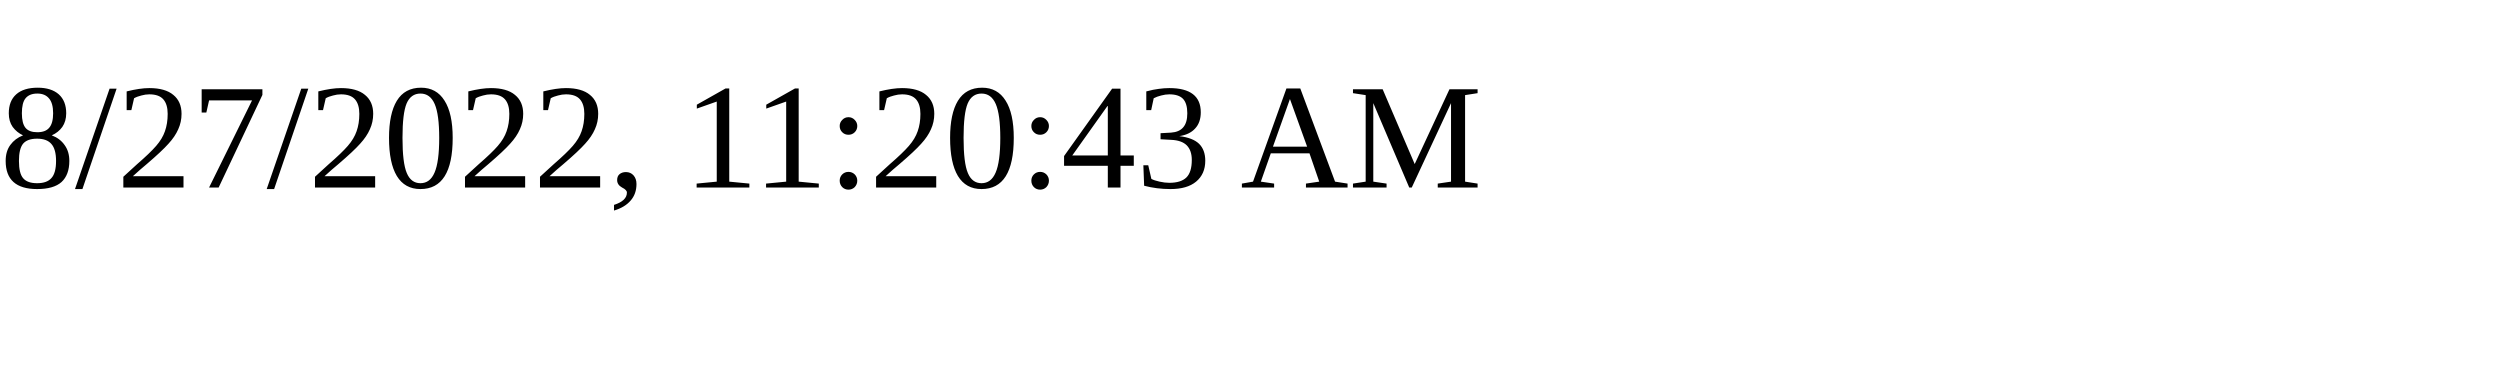
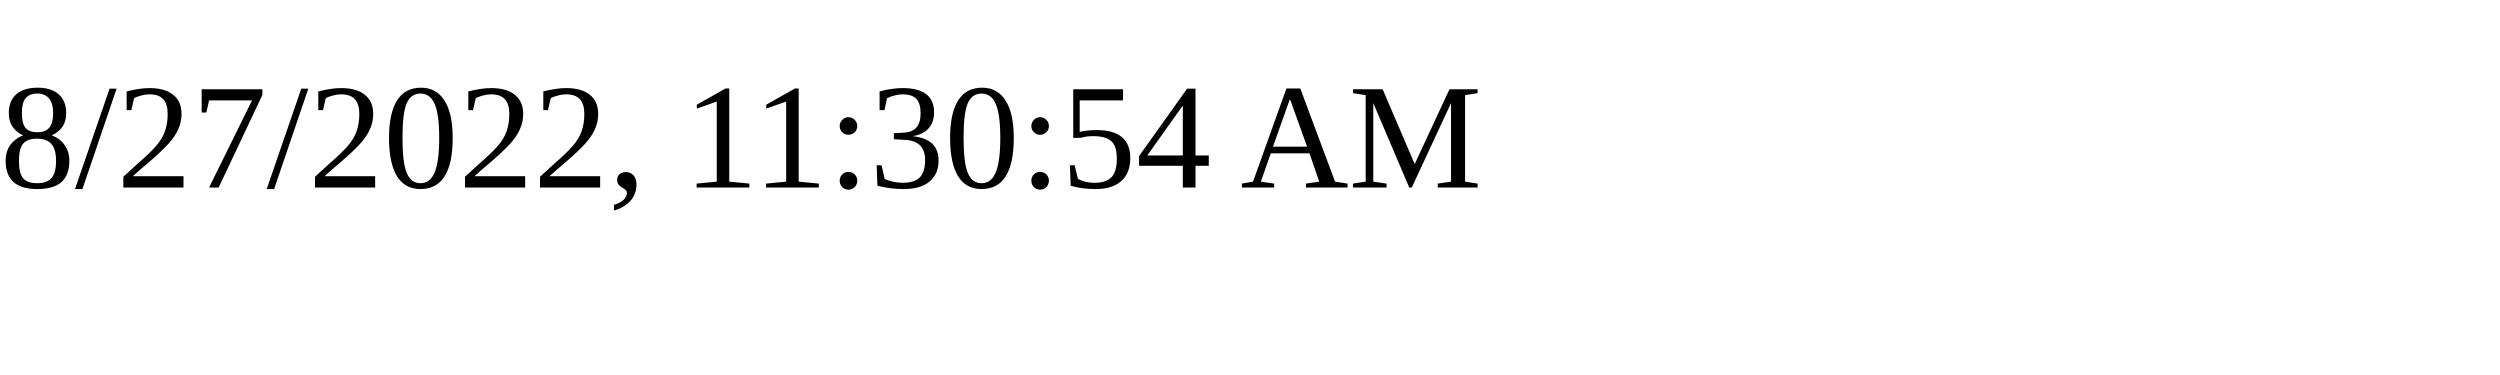
<svg xmlns="http://www.w3.org/2000/svg" height="30" width="200">
-   <text x="0" y="15">8/27/2022, 11:20:43 AM</text>
+   <text x="0" y="15">8/27/2022, 11:30:54 AM</text>
</svg>
